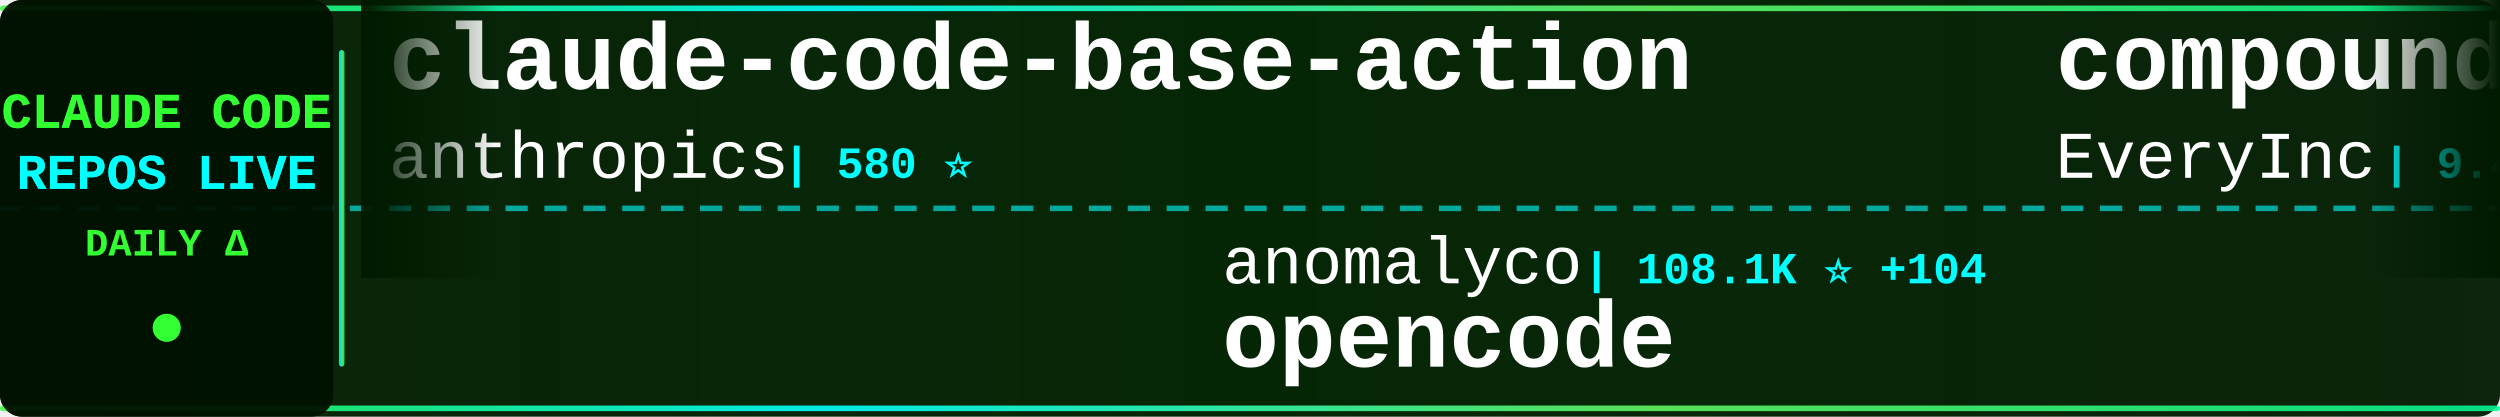
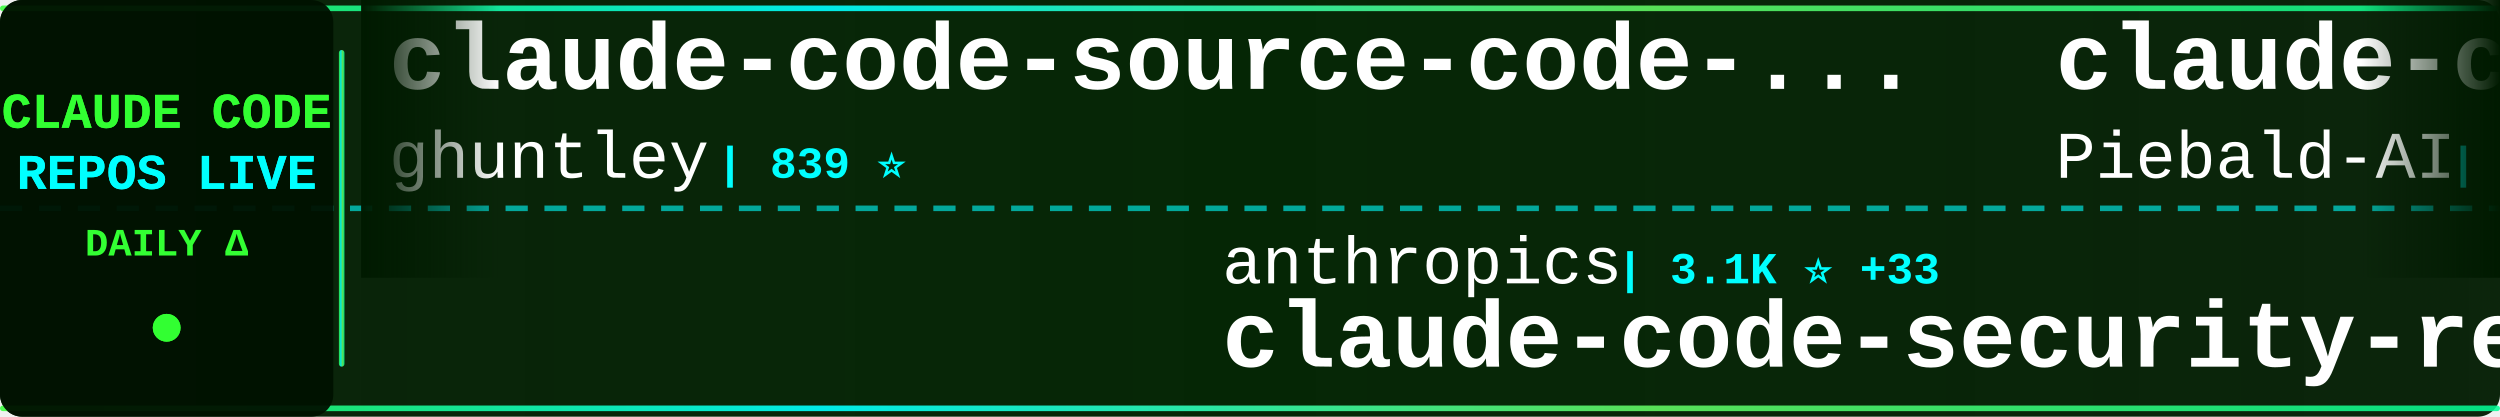
<svg xmlns="http://www.w3.org/2000/svg" width="900" height="150">
  <defs>
    <linearGradient id="tickerBg" x1="0%" y1="0%" x2="100%" y2="0%">
      <stop offset="0%" style="stop-color:#001a00;stop-opacity:0.95" />
      <stop offset="50%" style="stop-color:#002200;stop-opacity:0.98" />
      <stop offset="100%" style="stop-color:#001a00;stop-opacity:0.95" />
    </linearGradient>
    <linearGradient id="borderGrad" x1="0%" y1="0%" x2="100%" y2="0%">
      <stop offset="0%" style="stop-color:#33ff33;stop-opacity:0.85">
        <animate attributeName="stop-opacity" values="0.85;1;0.85" dur="2s" repeatCount="indefinite" />
      </stop>
      <stop offset="33%" style="stop-color:#00ffff;stop-opacity:0.9">
        <animate attributeName="stop-opacity" values="0.9;1;0.9" dur="2.2s" repeatCount="indefinite" />
      </stop>
      <stop offset="66%" style="stop-color:#66ff66;stop-opacity:0.85">
        <animate attributeName="stop-opacity" values="0.85;1;0.85" dur="1.8s" repeatCount="indefinite" />
      </stop>
      <stop offset="100%" style="stop-color:#00ff99;stop-opacity:0.85">
        <animate attributeName="stop-opacity" values="0.85;1;0.85" dur="2s" repeatCount="indefinite" />
      </stop>
    </linearGradient>
    <filter id="textGlow">
      <feGaussianBlur stdDeviation="0.1" result="coloredBlur" />
      <feMerge>
        <feMergeNode in="coloredBlur" />
        <feMergeNode in="SourceGraphic" />
      </feMerge>
    </filter>
    <filter id="metricGlow">
      <feGaussianBlur stdDeviation="0.2" result="coloredBlur" />
      <feMerge>
        <feMergeNode in="coloredBlur" />
        <feMergeNode in="SourceGraphic" />
      </feMerge>
    </filter>
    <linearGradient id="leftFade" x1="0%" y1="0%" x2="100%" y2="0%">
      <stop offset="0%" style="stop-color:#001a00;stop-opacity:1" />
      <stop offset="100%" style="stop-color:#001a00;stop-opacity:0" />
    </linearGradient>
    <linearGradient id="rightFade" x1="0%" y1="0%" x2="100%" y2="0%">
      <stop offset="0%" style="stop-color:#001a00;stop-opacity:0" />
      <stop offset="100%" style="stop-color:#001a00;stop-opacity:1" />
    </linearGradient>
  </defs>
  <rect width="900" height="150" fill="url(#tickerBg)" rx="8" />
  <rect x="0" y="2" width="900" height="2" fill="url(#borderGrad)" rx="1" />
  <rect x="0" y="146" width="900" height="2" fill="url(#borderGrad)" rx="1" />
  <line x1="0" y1="75" x2="900" y2="75" stroke="#00ffff" stroke-width="2" stroke-dasharray="8 6" opacity="0.6" />
  <rect x="0" y="0" width="120" height="150" fill="#001100" opacity="0.95" rx="8" />
  <text x="60" y="46" font-family="'Courier New', monospace" font-size="18" font-weight="bold" fill="#33ff33" text-anchor="middle" filter="url(#textGlow)">
    CLAUDE CODE
  </text>
  <text x="60" y="68" font-family="'Courier New', monospace" font-size="18" font-weight="bold" fill="#00ffff" text-anchor="middle" filter="url(#textGlow)">
    REPOS LIVE
  </text>
  <text x="60" y="92" font-family="'Courier New', monospace" font-size="14" font-weight="bold" fill="#33ff33" text-anchor="middle">
    DAILY Δ
  </text>
  <circle cx="60" cy="118" r="5" fill="#33ff33" filter="url(#metricGlow)">
    <animate attributeName="r" values="4;6;4" dur="1.5s" repeatCount="indefinite" />
    <animate attributeName="opacity" values="0.6;1;0.6" dur="1.5s" repeatCount="indefinite" />
  </circle>
  <rect x="122" y="18" width="2" height="114" fill="url(#borderGrad)" rx="1" />
  <clipPath id="tickerClip">
    <rect x="130" y="0" width="770" height="150" />
  </clipPath>
  <g clip-path="url(#tickerClip)">
    <g id="tickerItems">
      <animateTransform attributeName="transform" attributeType="XML" type="translate" from="0 0" to="-3000 0" dur="54s" repeatCount="indefinite" />
      <g transform="translate(0, 0)">
-         <text x="140" y="32" font-family="'Courier New', monospace" font-size="34" font-weight="bold" fill="#ffffff">claude-code-base-action</text>
-         <text x="140" y="64" font-family="'Courier New', monospace" font-size="24" font-weight="normal" fill="#ffffff" opacity="1.0">anthropics</text>
-         <text x="282" y="64" font-family="'Courier New', monospace" font-size="16" font-weight="bold" fill="#00ffff"> | 580 ⭐</text>
+         <text x="140" y="32" font-family="'Courier New', monospace" font-size="34" font-weight="bold" fill="#ffffff">claude-code-source-code-...</text>
+         <text x="140" y="64" font-family="'Courier New', monospace" font-size="24" font-weight="normal" fill="#ffffff" opacity="1.0">ghuntley</text>
+         <text x="258" y="64" font-family="'Courier New', monospace" font-size="16" font-weight="bold" fill="#00ffff"> | 839 ⭐</text>
      </g>
      <g transform="translate(300, 0)">
-         <text x="140" y="102" font-family="'Courier New', monospace" font-size="24" font-weight="normal" fill="#ffffff" opacity="1.0">anomalyco</text>
-         <text x="270" y="102" font-family="'Courier New', monospace" font-size="16" font-weight="bold" fill="#00ffff"> | 108.1K ⭐ +104</text>
-         <text x="140" y="132" font-family="'Courier New', monospace" font-size="34" font-weight="bold" fill="#ffffff">opencode</text>
+         <text x="140" y="102" font-family="'Courier New', monospace" font-size="24" font-weight="normal" fill="#ffffff" opacity="1.0">anthropics</text>
+         <text x="282" y="102" font-family="'Courier New', monospace" font-size="16" font-weight="bold" fill="#00ffff"> | 3.1K ⭐ +33</text>
+         <text x="140" y="132" font-family="'Courier New', monospace" font-size="34" font-weight="bold" fill="#ffffff">claude-code-security-rev...</text>
      </g>
      <g transform="translate(600, 0)">
-         <text x="140" y="32" font-family="'Courier New', monospace" font-size="34" font-weight="bold" fill="#ffffff">compound-engineering-plu...</text>
-         <text x="140" y="64" font-family="'Courier New', monospace" font-size="24" font-weight="normal" fill="#ffffff" opacity="1.0">EveryInc</text>
-         <text x="258" y="64" font-family="'Courier New', monospace" font-size="16" font-weight="bold" fill="#00ffff"> | 9.4K ⭐ +9</text>
+         <text x="140" y="32" font-family="'Courier New', monospace" font-size="34" font-weight="bold" fill="#ffffff">claude-code-system-promp...</text>
+         <text x="140" y="64" font-family="'Courier New', monospace" font-size="24" font-weight="normal" fill="#ffffff" opacity="1.0">Piebald-AI</text>
+         <text x="282" y="64" font-family="'Courier New', monospace" font-size="16" font-weight="bold" fill="#00ffff"> | 4.8K ⭐ +13</text>
      </g>
      <g transform="translate(900, 0)">
-         <text x="140" y="102" font-family="'Courier New', monospace" font-size="24" font-weight="normal" fill="#ffffff" opacity="1.0">darcyegb</text>
-         <text x="258" y="102" font-family="'Courier New', monospace" font-size="16" font-weight="bold" fill="#00ffff"> | 561 ⭐</text>
-         <text x="140" y="132" font-family="'Courier New', monospace" font-size="34" font-weight="bold" fill="#ffffff">ClaudeCodeAgents</text>
+         <text x="140" y="102" font-family="'Courier New', monospace" font-size="24" font-weight="normal" fill="#ffffff" opacity="1.0">simonw</text>
+         <text x="234" y="102" font-family="'Courier New', monospace" font-size="16" font-weight="bold" fill="#00ffff"> | 1.0K ⭐ +1</text>
+         <text x="140" y="132" font-family="'Courier New', monospace" font-size="34" font-weight="bold" fill="#ffffff">claude-code-transcripts</text>
      </g>
      <g transform="translate(1200, 0)">
-         <text x="140" y="32" font-family="'Courier New', monospace" font-size="34" font-weight="bold" fill="#ffffff">claude-code</text>
-         <text x="140" y="64" font-family="'Courier New', monospace" font-size="24" font-weight="normal" fill="#ffffff" opacity="1.0">laravel</text>
-         <text x="246" y="64" font-family="'Courier New', monospace" font-size="16" font-weight="bold" fill="#00ffff"> | 500 ⭐</text>
+         <text x="140" y="32" font-family="'Courier New', monospace" font-size="34" font-weight="bold" fill="#ffffff">everything-claude-code</text>
+         <text x="140" y="64" font-family="'Courier New', monospace" font-size="24" font-weight="normal" fill="#ffffff" opacity="1.0">affaan-m</text>
+         <text x="258" y="64" font-family="'Courier New', monospace" font-size="16" font-weight="bold" fill="#00ffff"> | 49.2K ⭐ +97</text>
      </g>
      <g transform="translate(1500, 0)">
-         <text x="140" y="102" font-family="'Courier New', monospace" font-size="24" font-weight="normal" fill="#ffffff" opacity="1.0">Njengah</text>
-         <text x="246" y="102" font-family="'Courier New', monospace" font-size="16" font-weight="bold" fill="#00ffff"> | 1.4K ⭐ +3</text>
-         <text x="140" y="132" font-family="'Courier New', monospace" font-size="34" font-weight="bold" fill="#ffffff">claude-code-cheat-sheet</text>
+         <text x="140" y="102" font-family="'Courier New', monospace" font-size="24" font-weight="normal" fill="#ffffff" opacity="1.0">OneRedOak</text>
+         <text x="270" y="102" font-family="'Courier New', monospace" font-size="16" font-weight="bold" fill="#00ffff"> | 3.6K ⭐</text>
+         <text x="140" y="132" font-family="'Courier New', monospace" font-size="34" font-weight="bold" fill="#ffffff">claude-code-workflows</text>
      </g>
      <g transform="translate(1800, 0)">
-         <text x="140" y="32" font-family="'Courier New', monospace" font-size="34" font-weight="bold" fill="#ffffff">claude-code-tools</text>
-         <text x="140" y="64" font-family="'Courier New', monospace" font-size="24" font-weight="normal" fill="#ffffff" opacity="1.0">pchalasani</text>
-         <text x="282" y="64" font-family="'Courier New', monospace" font-size="16" font-weight="bold" fill="#00ffff"> | 1.5K ⭐ +1</text>
+         <text x="140" y="32" font-family="'Courier New', monospace" font-size="34" font-weight="bold" fill="#ffffff">context7</text>
+         <text x="140" y="64" font-family="'Courier New', monospace" font-size="24" font-weight="normal" fill="#ffffff" opacity="1.0">upstash</text>
+         <text x="246" y="64" font-family="'Courier New', monospace" font-size="16" font-weight="bold" fill="#00ffff"> | 46.4K ⭐ +22</text>
      </g>
      <g transform="translate(2100, 0)">
-         <text x="140" y="102" font-family="'Courier New', monospace" font-size="24" font-weight="normal" fill="#ffffff" opacity="1.0">snarktank</text>
-         <text x="270" y="102" font-family="'Courier New', monospace" font-size="16" font-weight="bold" fill="#00ffff"> | 10.9K ⭐ +34</text>
-         <text x="140" y="132" font-family="'Courier New', monospace" font-size="34" font-weight="bold" fill="#ffffff">ralph</text>
+         <text x="140" y="102" font-family="'Courier New', monospace" font-size="24" font-weight="normal" fill="#ffffff" opacity="1.0">superdesigndev</text>
+         <text x="330" y="102" font-family="'Courier New', monospace" font-size="16" font-weight="bold" fill="#00ffff"> | 6.0K ⭐</text>
+         <text x="140" y="132" font-family="'Courier New', monospace" font-size="34" font-weight="bold" fill="#ffffff">superdesign</text>
      </g>
      <g transform="translate(2400, 0)">
-         <text x="140" y="32" font-family="'Courier New', monospace" font-size="34" font-weight="bold" fill="#ffffff">agents</text>
-         <text x="140" y="64" font-family="'Courier New', monospace" font-size="24" font-weight="normal" fill="#ffffff" opacity="1.0">wshobson</text>
-         <text x="258" y="64" font-family="'Courier New', monospace" font-size="16" font-weight="bold" fill="#00ffff"> | 29.1K ⭐ +18</text>
+         <text x="140" y="32" font-family="'Courier New', monospace" font-size="34" font-weight="bold" fill="#ffffff">Claude-Code-Workflow</text>
+         <text x="140" y="64" font-family="'Courier New', monospace" font-size="24" font-weight="normal" fill="#ffffff" opacity="1.0">catlog22</text>
+         <text x="258" y="64" font-family="'Courier New', monospace" font-size="16" font-weight="bold" fill="#00ffff"> | 1.3K ⭐ +2</text>
      </g>
      <g transform="translate(2700, 0)">
-         <text x="140" y="102" font-family="'Courier New', monospace" font-size="24" font-weight="normal" fill="#ffffff" opacity="1.0">catlog22</text>
-         <text x="258" y="102" font-family="'Courier New', monospace" font-size="16" font-weight="bold" fill="#00ffff"> | 1.3K ⭐</text>
-         <text x="140" y="132" font-family="'Courier New', monospace" font-size="34" font-weight="bold" fill="#ffffff">Claude-Code-Workflow</text>
+         <text x="140" y="102" font-family="'Courier New', monospace" font-size="24" font-weight="normal" fill="#ffffff" opacity="1.0">ding113</text>
+         <text x="246" y="102" font-family="'Courier New', monospace" font-size="16" font-weight="bold" fill="#00ffff"> | 1.5K ⭐ +1</text>
+         <text x="140" y="132" font-family="'Courier New', monospace" font-size="34" font-weight="bold" fill="#ffffff">claude-code-hub</text>
      </g>
      <g transform="translate(3000, 0)">
-         <text x="140" y="32" font-family="'Courier New', monospace" font-size="34" font-weight="bold" fill="#ffffff">claude-code-base-action</text>
-         <text x="140" y="64" font-family="'Courier New', monospace" font-size="24" font-weight="normal" fill="#ffffff" opacity="1.0">anthropics</text>
-         <text x="282" y="64" font-family="'Courier New', monospace" font-size="16" font-weight="bold" fill="#00ffff"> | 580 ⭐</text>
+         <text x="140" y="32" font-family="'Courier New', monospace" font-size="34" font-weight="bold" fill="#ffffff">claude-code-source-code-...</text>
+         <text x="140" y="64" font-family="'Courier New', monospace" font-size="24" font-weight="normal" fill="#ffffff" opacity="1.0">ghuntley</text>
+         <text x="258" y="64" font-family="'Courier New', monospace" font-size="16" font-weight="bold" fill="#00ffff"> | 839 ⭐</text>
      </g>
      <g transform="translate(3300, 0)">
-         <text x="140" y="102" font-family="'Courier New', monospace" font-size="24" font-weight="normal" fill="#ffffff" opacity="1.0">anomalyco</text>
-         <text x="270" y="102" font-family="'Courier New', monospace" font-size="16" font-weight="bold" fill="#00ffff"> | 108.1K ⭐ +104</text>
-         <text x="140" y="132" font-family="'Courier New', monospace" font-size="34" font-weight="bold" fill="#ffffff">opencode</text>
+         <text x="140" y="102" font-family="'Courier New', monospace" font-size="24" font-weight="normal" fill="#ffffff" opacity="1.0">anthropics</text>
+         <text x="282" y="102" font-family="'Courier New', monospace" font-size="16" font-weight="bold" fill="#00ffff"> | 3.1K ⭐ +33</text>
+         <text x="140" y="132" font-family="'Courier New', monospace" font-size="34" font-weight="bold" fill="#ffffff">claude-code-security-rev...</text>
      </g>
      <g transform="translate(3600, 0)">
-         <text x="140" y="32" font-family="'Courier New', monospace" font-size="34" font-weight="bold" fill="#ffffff">compound-engineering-plu...</text>
-         <text x="140" y="64" font-family="'Courier New', monospace" font-size="24" font-weight="normal" fill="#ffffff" opacity="1.0">EveryInc</text>
-         <text x="258" y="64" font-family="'Courier New', monospace" font-size="16" font-weight="bold" fill="#00ffff"> | 9.4K ⭐ +9</text>
+         <text x="140" y="32" font-family="'Courier New', monospace" font-size="34" font-weight="bold" fill="#ffffff">claude-code-system-promp...</text>
+         <text x="140" y="64" font-family="'Courier New', monospace" font-size="24" font-weight="normal" fill="#ffffff" opacity="1.0">Piebald-AI</text>
+         <text x="282" y="64" font-family="'Courier New', monospace" font-size="16" font-weight="bold" fill="#00ffff"> | 4.8K ⭐ +13</text>
      </g>
      <g transform="translate(3900, 0)">
-         <text x="140" y="102" font-family="'Courier New', monospace" font-size="24" font-weight="normal" fill="#ffffff" opacity="1.0">darcyegb</text>
-         <text x="258" y="102" font-family="'Courier New', monospace" font-size="16" font-weight="bold" fill="#00ffff"> | 561 ⭐</text>
-         <text x="140" y="132" font-family="'Courier New', monospace" font-size="34" font-weight="bold" fill="#ffffff">ClaudeCodeAgents</text>
+         <text x="140" y="102" font-family="'Courier New', monospace" font-size="24" font-weight="normal" fill="#ffffff" opacity="1.0">simonw</text>
+         <text x="234" y="102" font-family="'Courier New', monospace" font-size="16" font-weight="bold" fill="#00ffff"> | 1.0K ⭐ +1</text>
+         <text x="140" y="132" font-family="'Courier New', monospace" font-size="34" font-weight="bold" fill="#ffffff">claude-code-transcripts</text>
      </g>
    </g>
  </g>
  <rect x="130" y="0" width="50" height="100" fill="url(#leftFade)" />
  <rect x="850" y="0" width="50" height="100" fill="url(#rightFade)" />
</svg>
